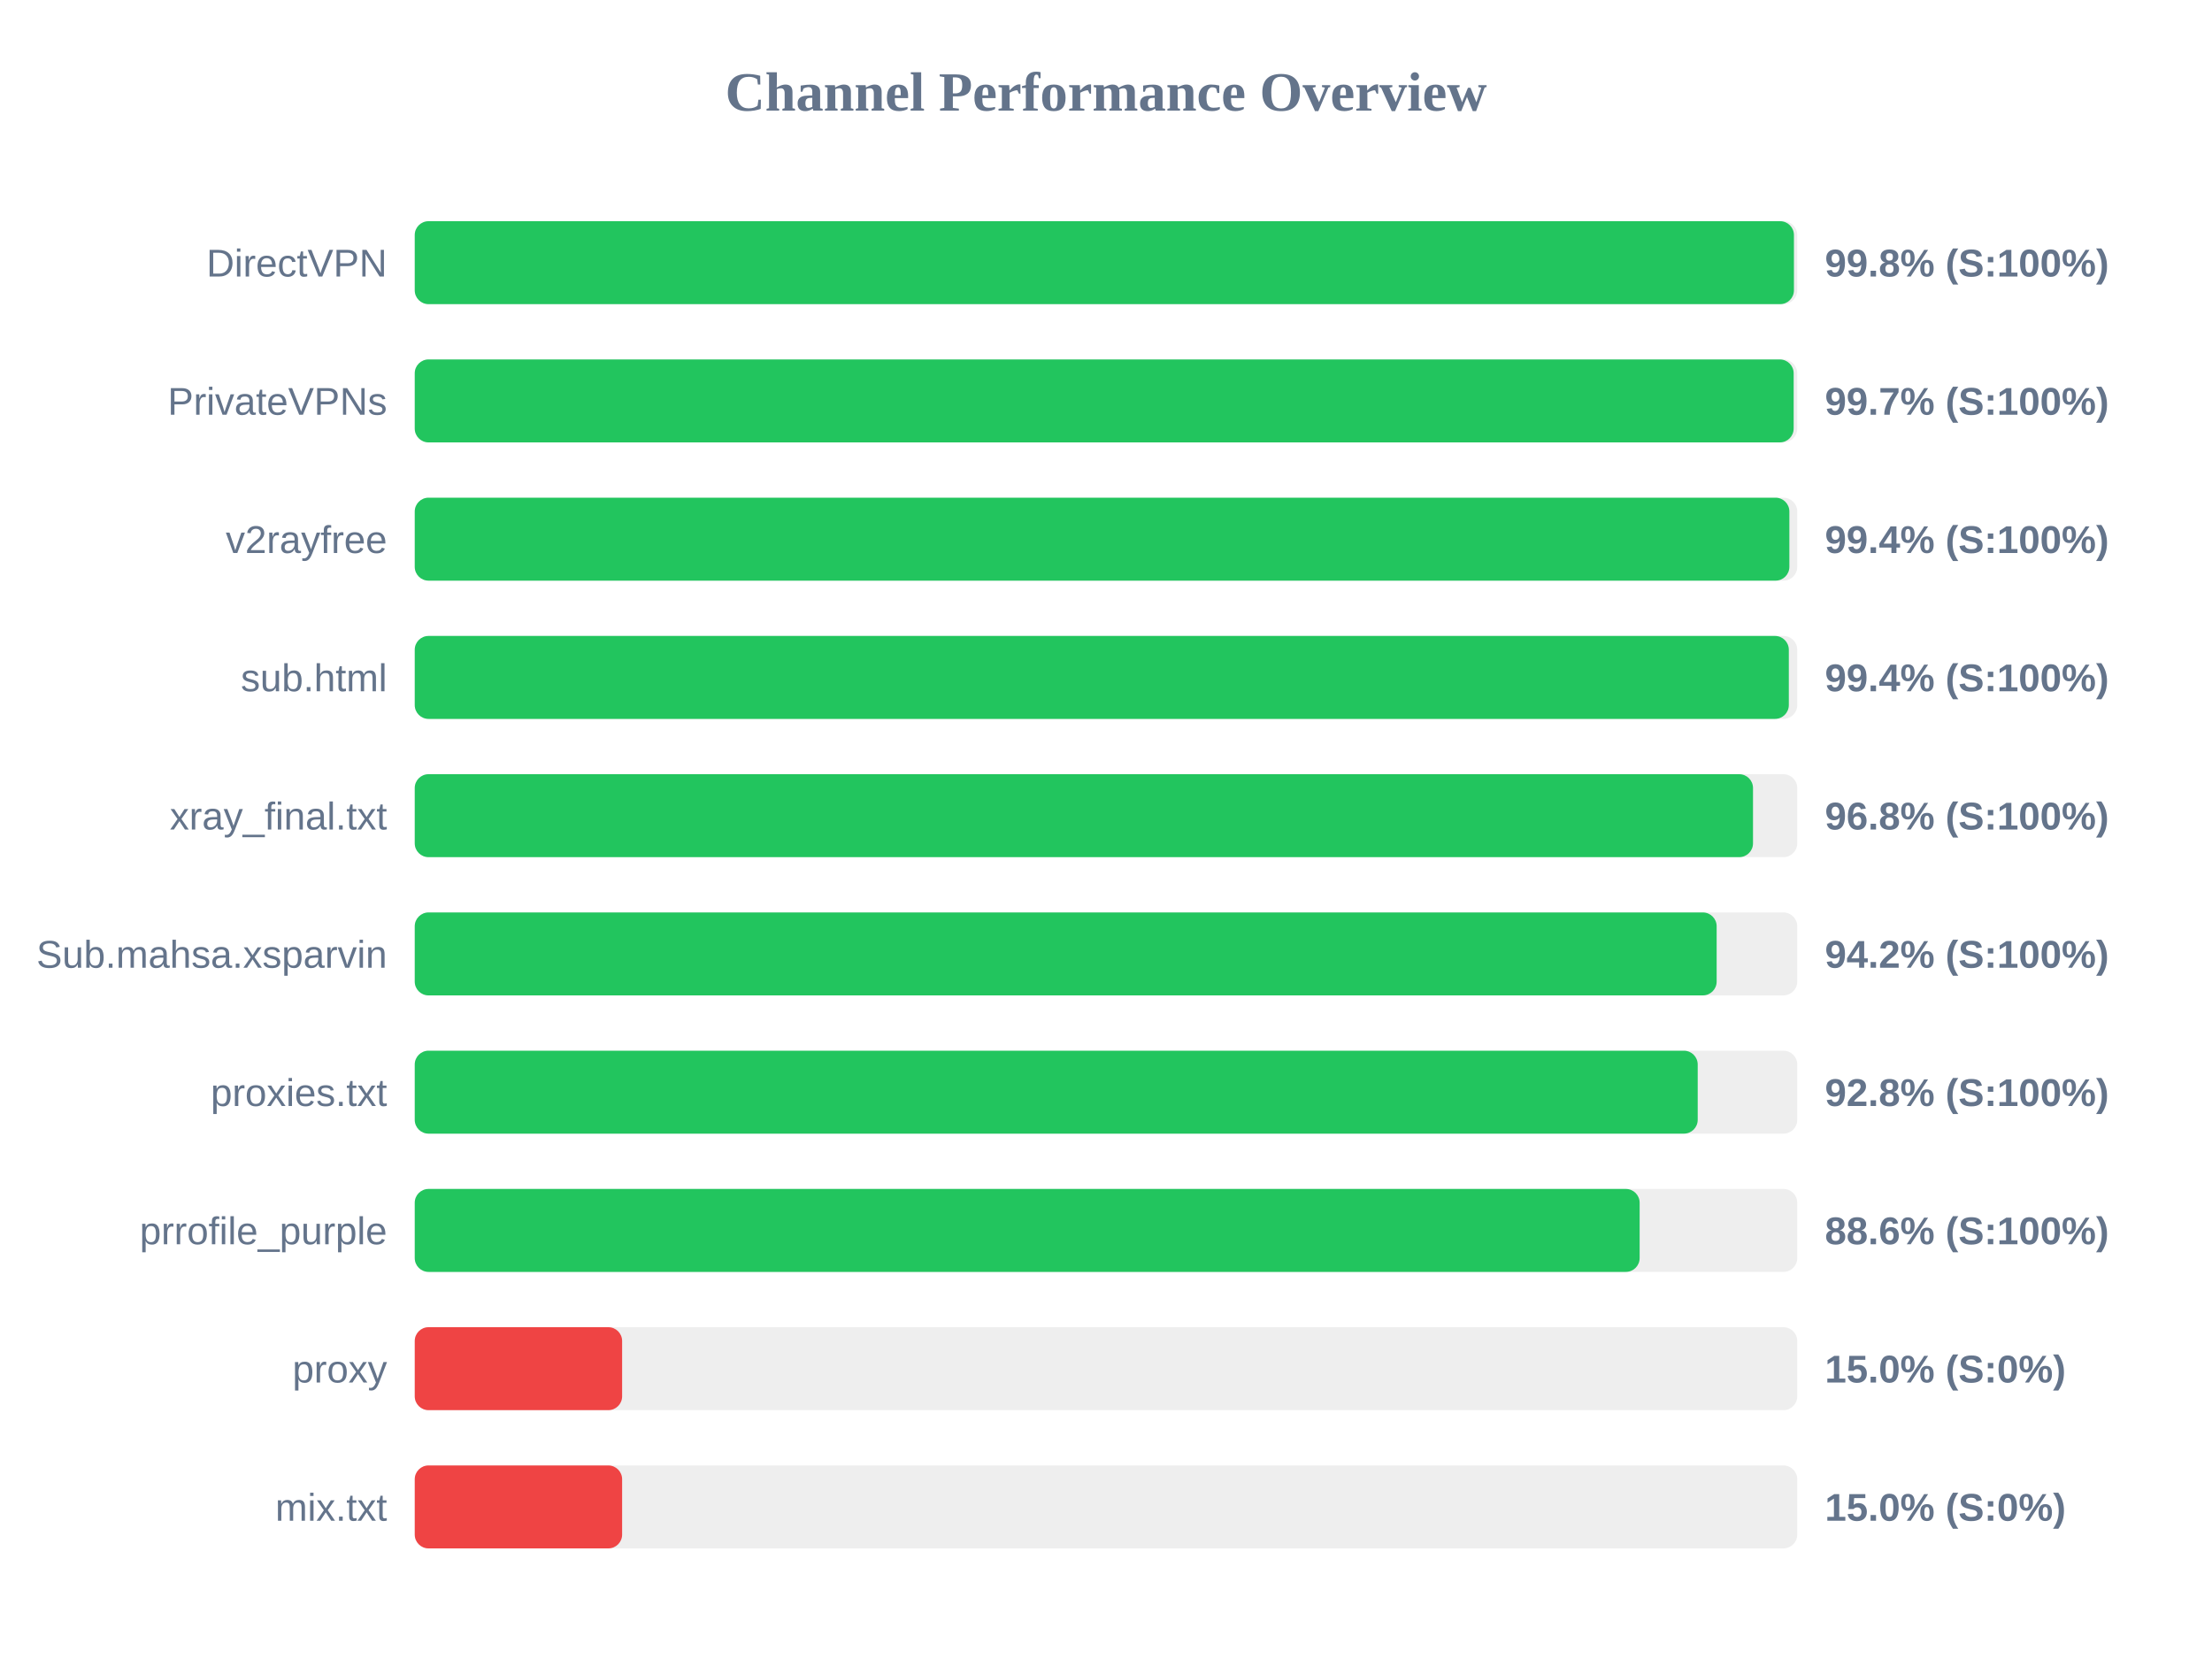
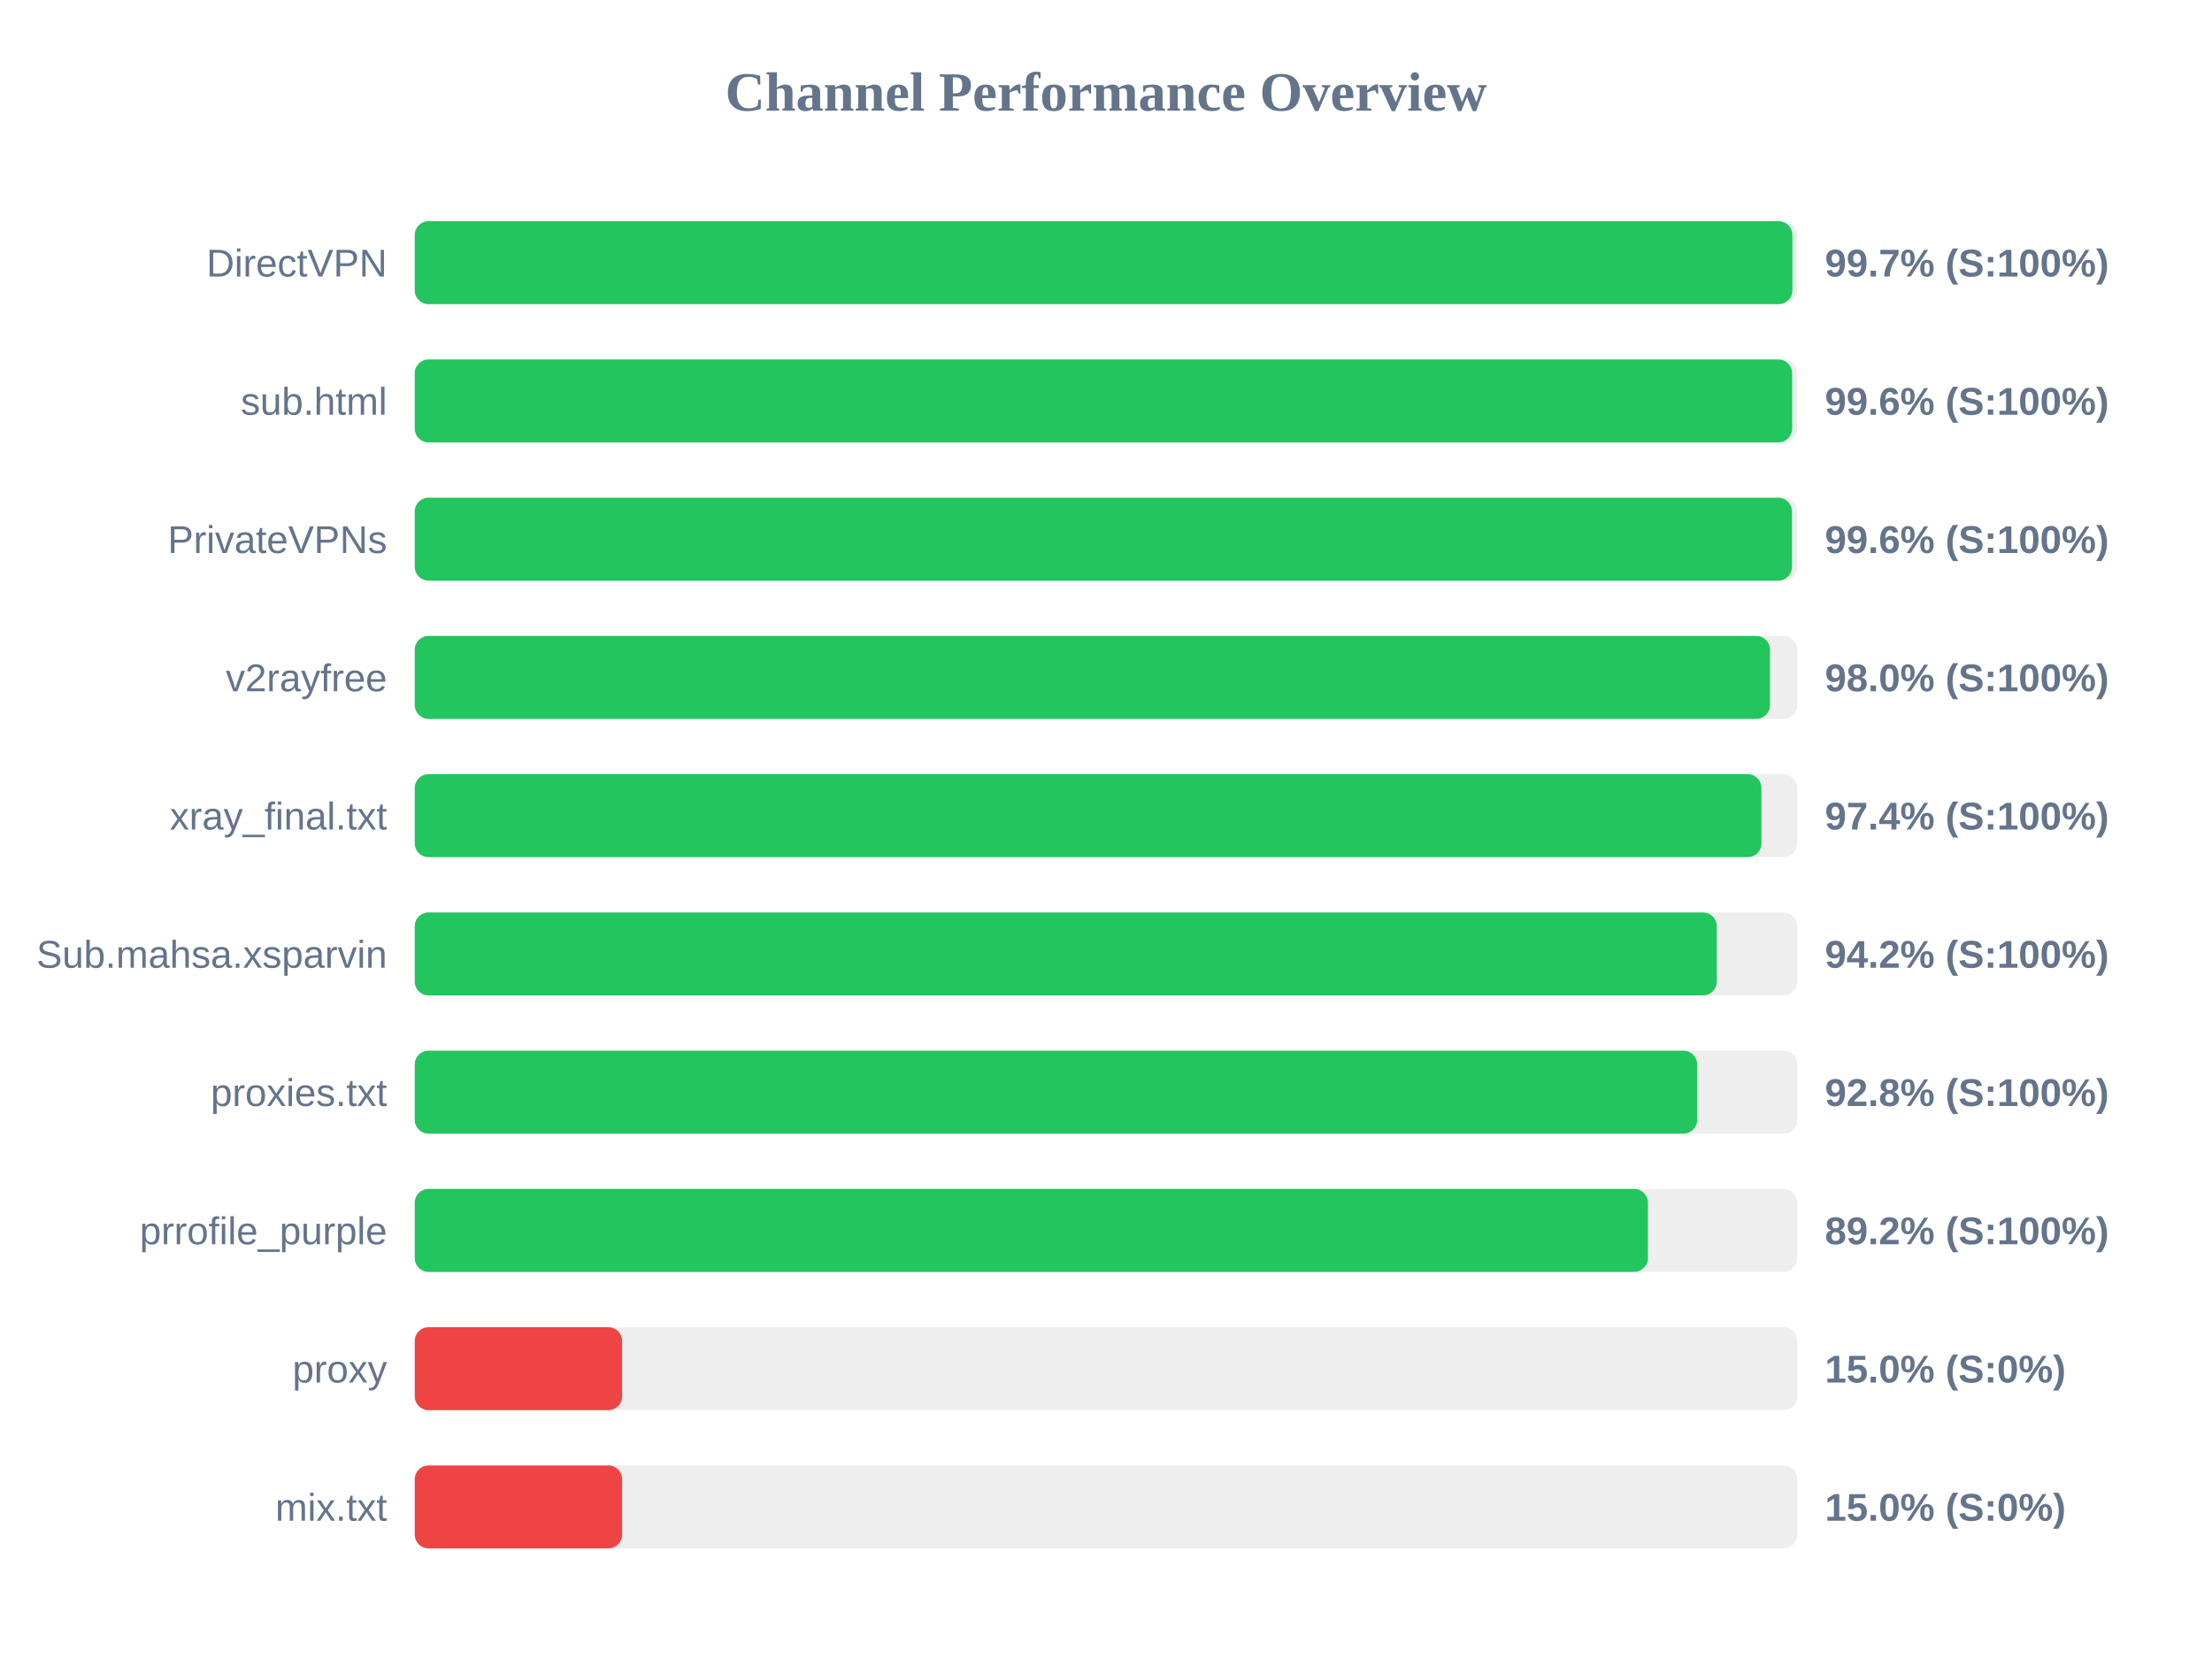
<svg xmlns="http://www.w3.org/2000/svg" width="800" height="600" version="1.1">
  <style>
        .row { font: 14px Arial; fill: #64748b; }
        .score { font: bold 14px Arial; fill: #64748b; }
    </style>
  <text x="400" y="40" text-anchor="middle" font-size="20px" font-weight="bold" fill="#64748b">Channel Performance Overview</text>
  <rect x="150" y="80" width="500" height="30" fill="#eee" rx="5" />
-   <rect x="150" y="80" width="498.8" height="30" fill="#22c55e" rx="5" />
+   <rect x="150" y="80" width="498.25" height="30" fill="#22c55e" rx="5" />
  <text x="140" y="100" text-anchor="end" class="row">DirectVPN</text>
-   <text x="660" y="100" text-anchor="start" class="score">99.8% (S:100%)</text>
+   <text x="660" y="100" text-anchor="start" class="score">99.7% (S:100%)</text>
  <rect x="150" y="130" width="500" height="30" fill="#eee" rx="5" />
-   <rect x="150" y="130" width="498.7" height="30" fill="#22c55e" rx="5" />
-   <text x="140" y="150" text-anchor="end" class="row">PrivateVPNs</text>
-   <text x="660" y="150" text-anchor="start" class="score">99.7% (S:100%)</text>
+   <rect x="150" y="130" width="498.15" height="30" fill="#22c55e" rx="5" />
+   <text x="140" y="150" text-anchor="end" class="row">sub.html</text>
+   <text x="660" y="150" text-anchor="start" class="score">99.6% (S:100%)</text>
  <rect x="150" y="180" width="500" height="30" fill="#eee" rx="5" />
-   <rect x="150" y="180" width="497.15" height="30" fill="#22c55e" rx="5" />
-   <text x="140" y="200" text-anchor="end" class="row">v2rayfree</text>
-   <text x="660" y="200" text-anchor="start" class="score">99.4% (S:100%)</text>
+   <rect x="150" y="180" width="498.1" height="30" fill="#22c55e" rx="5" />
+   <text x="140" y="200" text-anchor="end" class="row">PrivateVPNs</text>
+   <text x="660" y="200" text-anchor="start" class="score">99.6% (S:100%)</text>
  <rect x="150" y="230" width="500" height="30" fill="#eee" rx="5" />
-   <rect x="150" y="230" width="496.95" height="30" fill="#22c55e" rx="5" />
-   <text x="140" y="250" text-anchor="end" class="row">sub.html</text>
-   <text x="660" y="250" text-anchor="start" class="score">99.4% (S:100%)</text>
+   <rect x="150" y="230" width="490.15" height="30" fill="#22c55e" rx="5" />
+   <text x="140" y="250" text-anchor="end" class="row">v2rayfree</text>
+   <text x="660" y="250" text-anchor="start" class="score">98.0% (S:100%)</text>
  <rect x="150" y="280" width="500" height="30" fill="#eee" rx="5" />
-   <rect x="150" y="280" width="484.0" height="30" fill="#22c55e" rx="5" />
+   <rect x="150" y="280" width="487.05" height="30" fill="#22c55e" rx="5" />
  <text x="140" y="300" text-anchor="end" class="row">xray_final.txt</text>
-   <text x="660" y="300" text-anchor="start" class="score">96.8% (S:100%)</text>
+   <text x="660" y="300" text-anchor="start" class="score">97.4% (S:100%)</text>
  <rect x="150" y="330" width="500" height="30" fill="#eee" rx="5" />
-   <rect x="150" y="330" width="470.85" height="30" fill="#22c55e" rx="5" />
+   <rect x="150" y="330" width="470.9" height="30" fill="#22c55e" rx="5" />
  <text x="140" y="350" text-anchor="end" class="row">Sub.mahsa.xsparvin</text>
  <text x="660" y="350" text-anchor="start" class="score">94.2% (S:100%)</text>
  <rect x="150" y="380" width="500" height="30" fill="#eee" rx="5" />
-   <rect x="150" y="380" width="464.0" height="30" fill="#22c55e" rx="5" />
+   <rect x="150" y="380" width="463.8" height="30" fill="#22c55e" rx="5" />
  <text x="140" y="400" text-anchor="end" class="row">proxies.txt</text>
  <text x="660" y="400" text-anchor="start" class="score">92.8% (S:100%)</text>
  <rect x="150" y="430" width="500" height="30" fill="#eee" rx="5" />
-   <rect x="150" y="430" width="443.0" height="30" fill="#22c55e" rx="5" />
+   <rect x="150" y="430" width="446.0" height="30" fill="#22c55e" rx="5" />
  <text x="140" y="450" text-anchor="end" class="row">prrofile_purple</text>
-   <text x="660" y="450" text-anchor="start" class="score">88.6% (S:100%)</text>
+   <text x="660" y="450" text-anchor="start" class="score">89.2% (S:100%)</text>
  <rect x="150" y="480" width="500" height="30" fill="#eee" rx="5" />
  <rect x="150" y="480" width="75.0" height="30" fill="#ef4444" rx="5" />
  <text x="140" y="500" text-anchor="end" class="row">proxy</text>
  <text x="660" y="500" text-anchor="start" class="score">15.0% (S:0%)</text>
  <rect x="150" y="530" width="500" height="30" fill="#eee" rx="5" />
  <rect x="150" y="530" width="75.0" height="30" fill="#ef4444" rx="5" />
  <text x="140" y="550" text-anchor="end" class="row">mix.txt</text>
  <text x="660" y="550" text-anchor="start" class="score">15.0% (S:0%)</text>
</svg>
